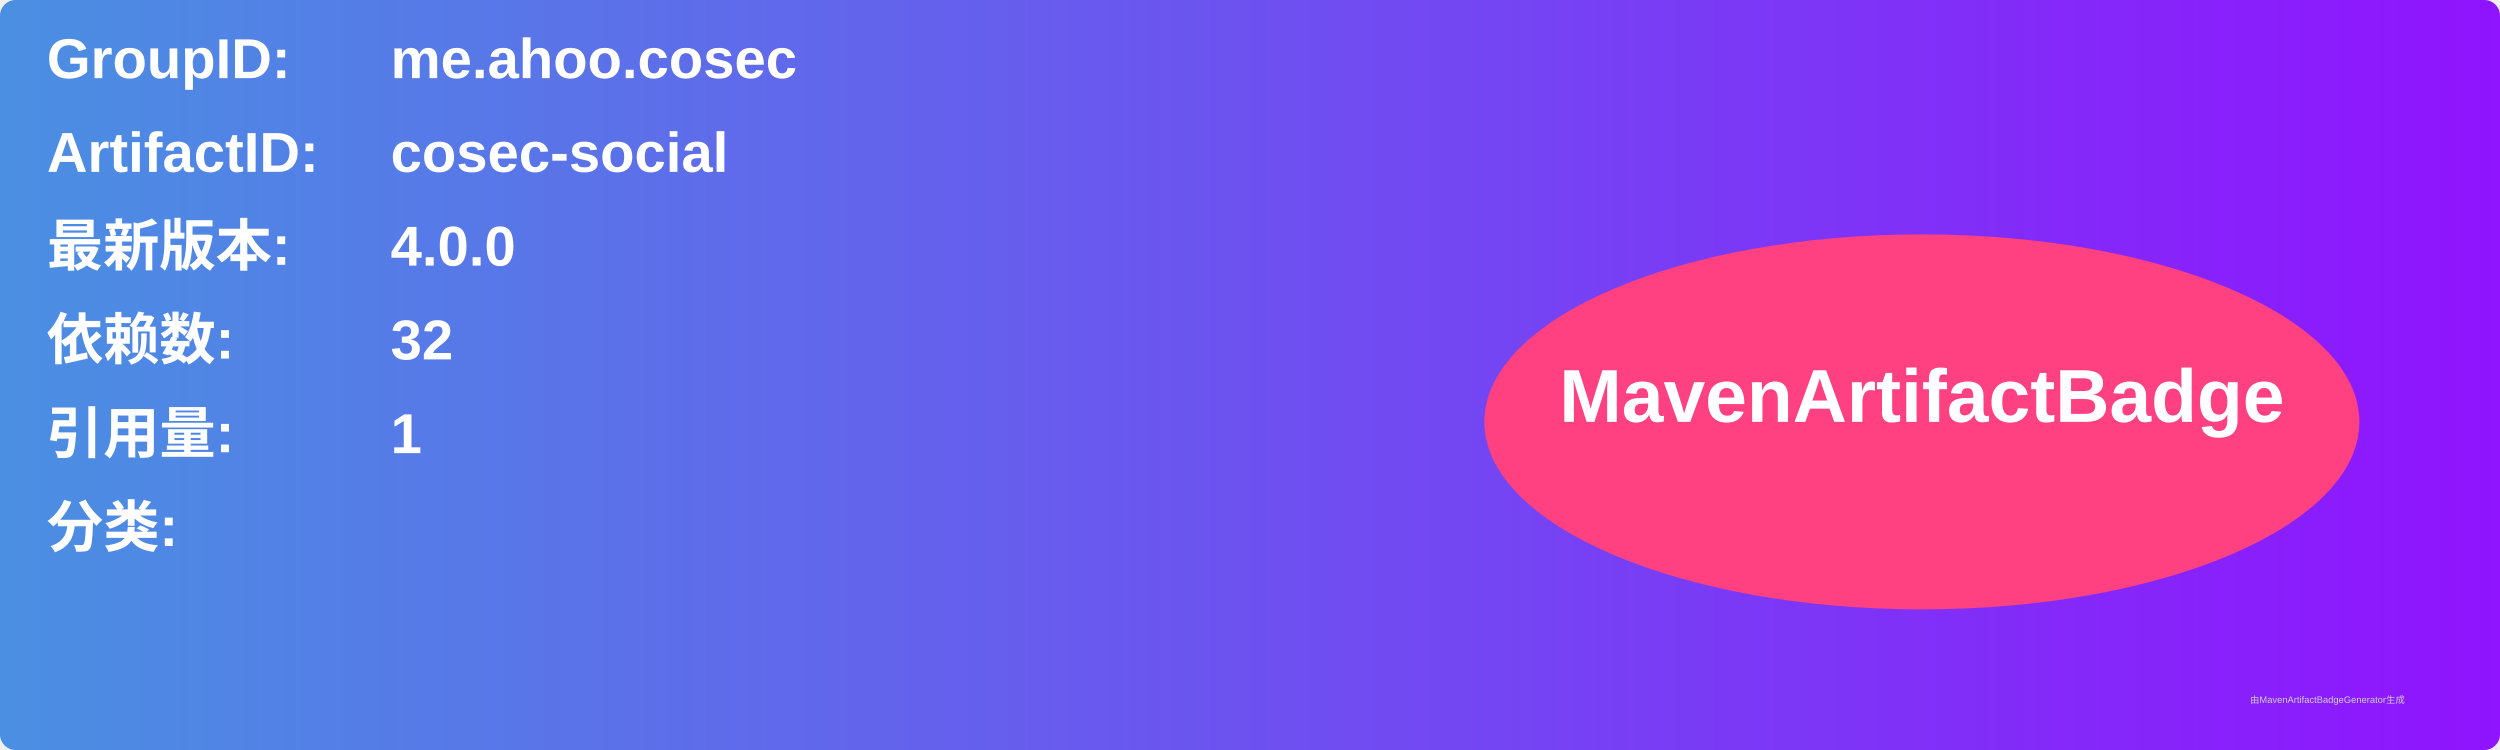
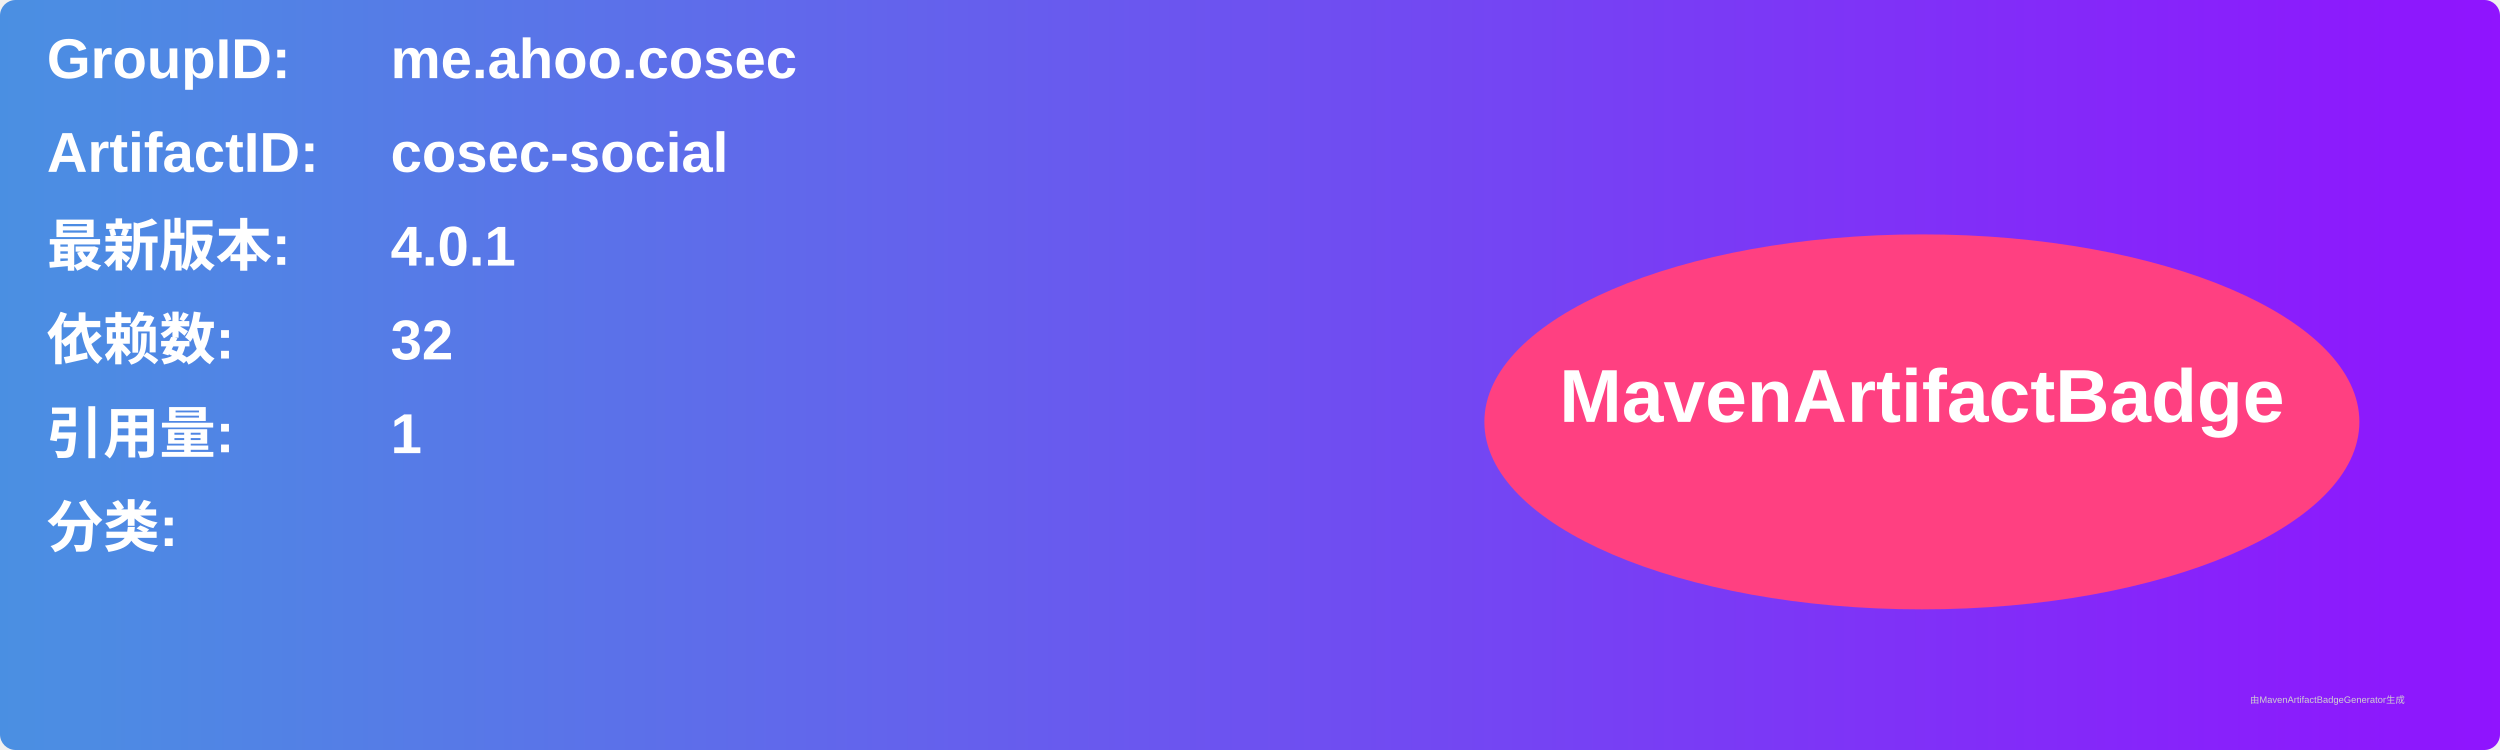
<svg xmlns="http://www.w3.org/2000/svg" width="800" height="240" viewBox="0 0 800 240">
  <linearGradient id="grad" x1="0%" y1="0%" x2="100%" y2="0%">
    <stop offset="0%" stop-color="#4a90e2" />
    <stop offset="100%" stop-color="#9013fe" />
  </linearGradient>
  <rect width="100%" height="100%" rx="5" ry="5" fill="url(#grad)" />
  <g transform="translate(15, 15)">
    <text x="0" y="10" font-family="Arial" font-size="18" fill="white" font-weight="bold" width="260">GroupID:</text>
    <text x="110" y="10" font-family="Arial" font-size="18" fill="white" font-weight="bold" width="460">me.ahoo.cosec</text>
    <text x="0" y="40" font-family="Arial" font-size="18" fill="white" font-weight="bold" width="260">ArtifactID:</text>
    <text x="110" y="40" font-family="Arial" font-size="18" fill="white" font-weight="bold" width="460">cosec-social</text>
    <text x="0" y="70" font-family="Arial" font-size="18" fill="white" font-weight="bold">最新版本:</text>
    <text x="110" y="70" font-family="Arial" font-size="18" fill="white" font-weight="bold">
-       <tspan font-weight="bold">4.0.0</tspan>
+       <tspan font-weight="bold">4.0.1</tspan>
    </text>
    <text x="0" y="100" font-family="Arial" font-size="18" fill="white" font-weight="bold">依赖数: </text>
    <text x="110" y="100" font-family="Arial" font-size="18" fill="white">
      <tspan font-weight="bold">32</tspan>
    </text>
    <text x="0" y="130" font-family="Arial" font-size="18" fill="white" font-weight="bold">引用量: </text>
    <text x="110" y="130" font-family="Arial" font-size="18" fill="white">
      <tspan font-weight="bold">1</tspan>
    </text>
    <text x="0" y="160" font-family="Arial" font-size="18" fill="white" font-weight="bold">分类:</text>
    <text x="10" y="190" font-family="Arial" font-size="10" fill="white">
      <tspan font-weight="bold" />
    </text>
    <ellipse cx="600" cy="120" rx="140" ry="60" fill="#ff4081" />
    <text x="600" y="120" text-anchor="middle" font-family="Arial" font-size="24" fill="white" font-weight="bold">MavenArtifactBadge</text>
  </g>
  <text x="720" y="225" font-family="Arial" font-size="3" fill="#d0d0d0">由MavenArtifactBadgeGenerator生成</text>
</svg>
